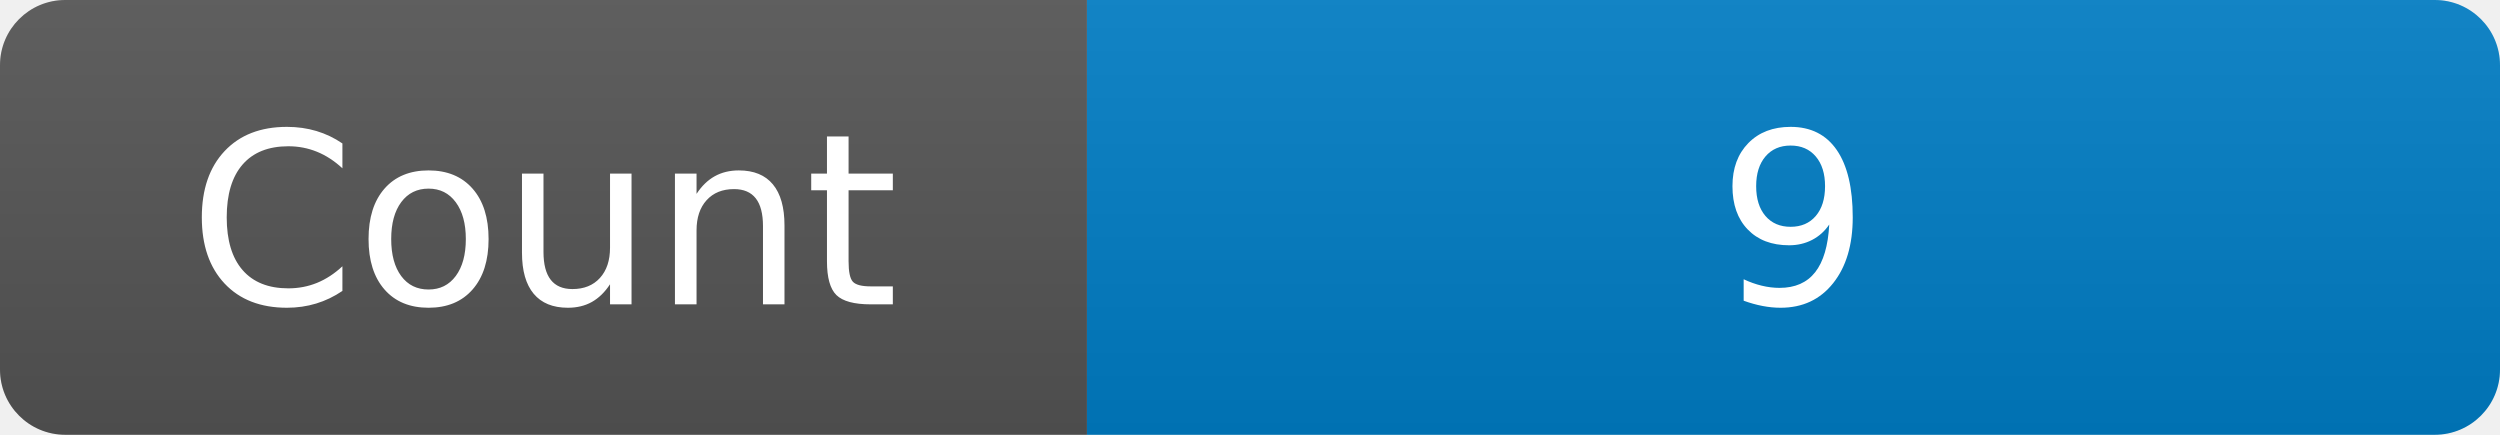
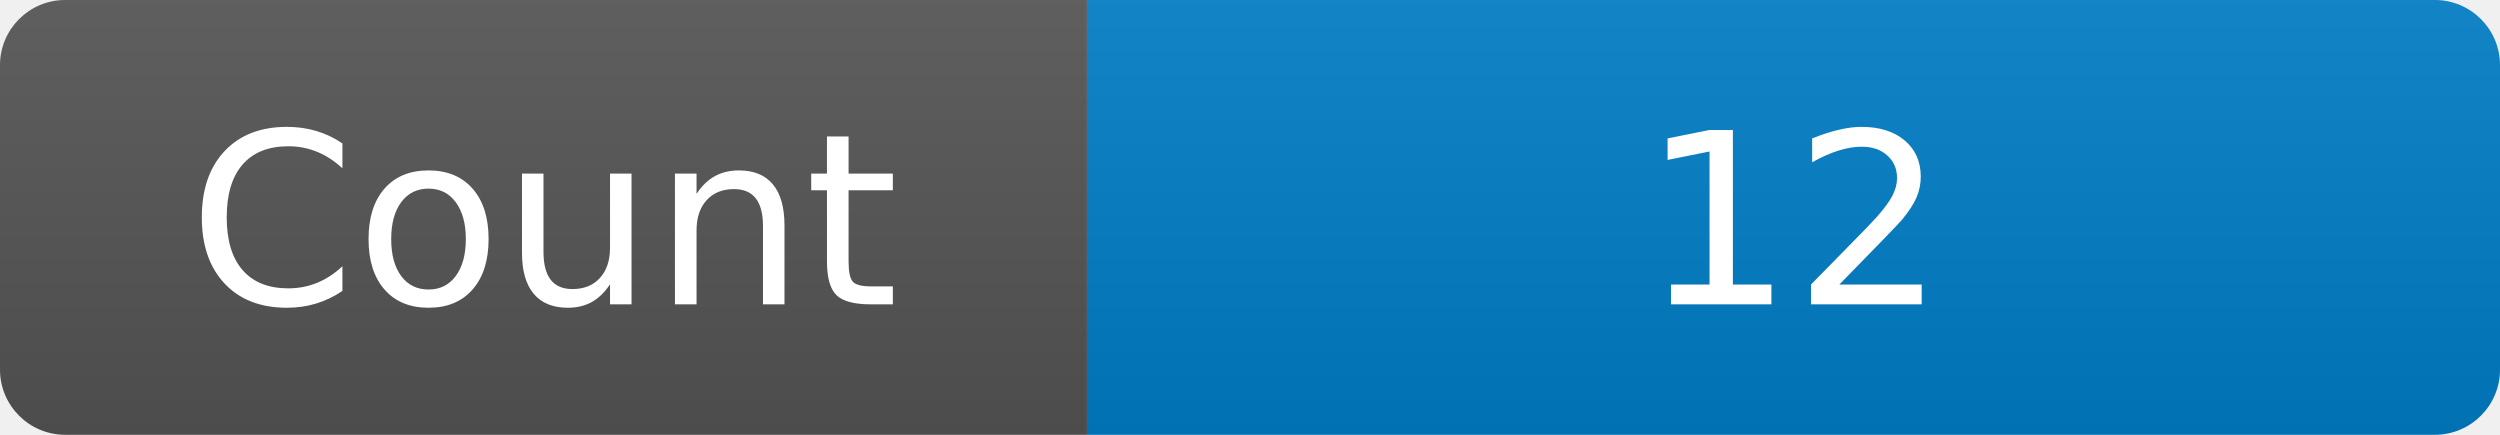
<svg xmlns="http://www.w3.org/2000/svg" width="115" height="20" role="img" aria-label="Maintained?: yes">
  <linearGradient id="s" x2="0" y2="100%">
    <stop offset="0" stop-color="#bbb" stop-opacity=".1" />
    <stop offset="1" stop-opacity=".1" />
  </linearGradient>
  <clipPath id="r">
    <rect width="115" height="20" rx="3" fill="#fff" />
  </clipPath>
  <g clip-path="url(#r)">
    <rect width="50" height="20" fill="#555" />
    <rect x="50" width="160" height="20" fill="#007ec6" />
    <rect width="115" height="20" fill="url(#s)" />
  </g>
  <g fill="#fff" text-anchor="middle" font-family="Verdana,Geneva,DejaVu Sans,sans-serif" font-size="110">
    <text x="250" y="140" transform="scale(.1)" fill="#fff">Count</text>
-     <text x="825" y="140" transform="scale(.1)" fill="#fff">9</text>
+     <text x="825" y="140" transform="scale(.1)" fill="#fff">12</text>
  </g>
</svg>
